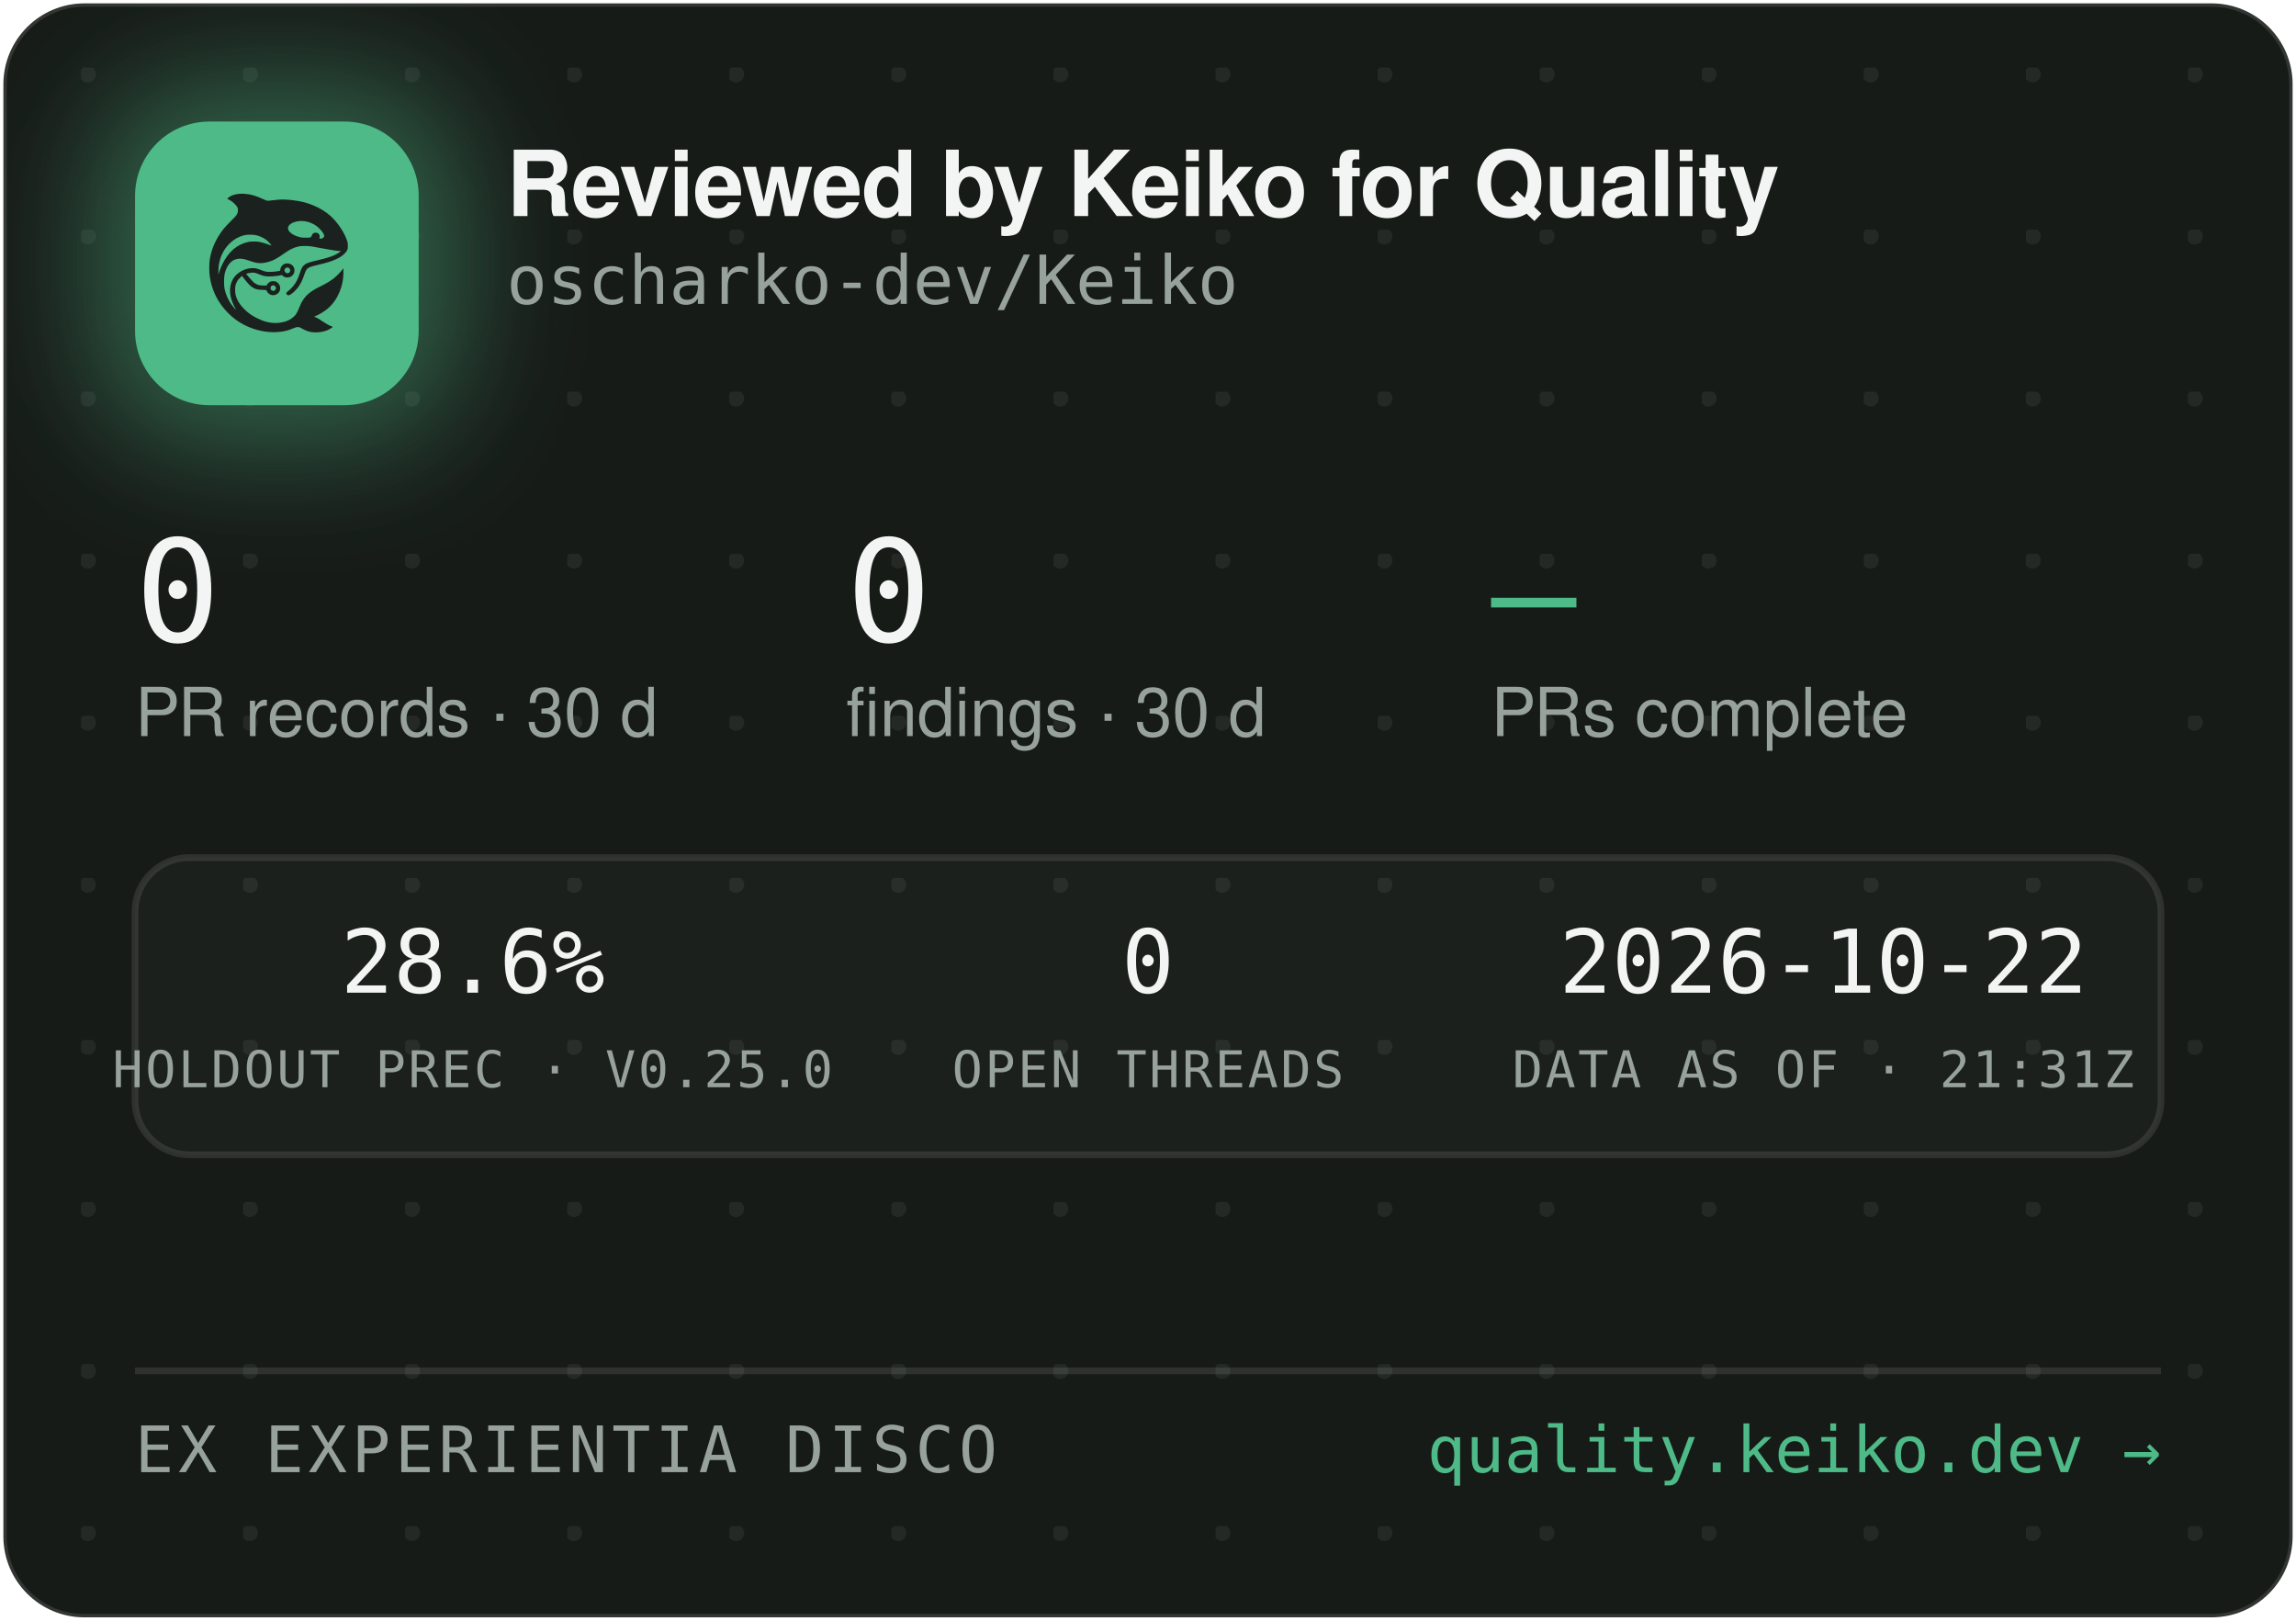
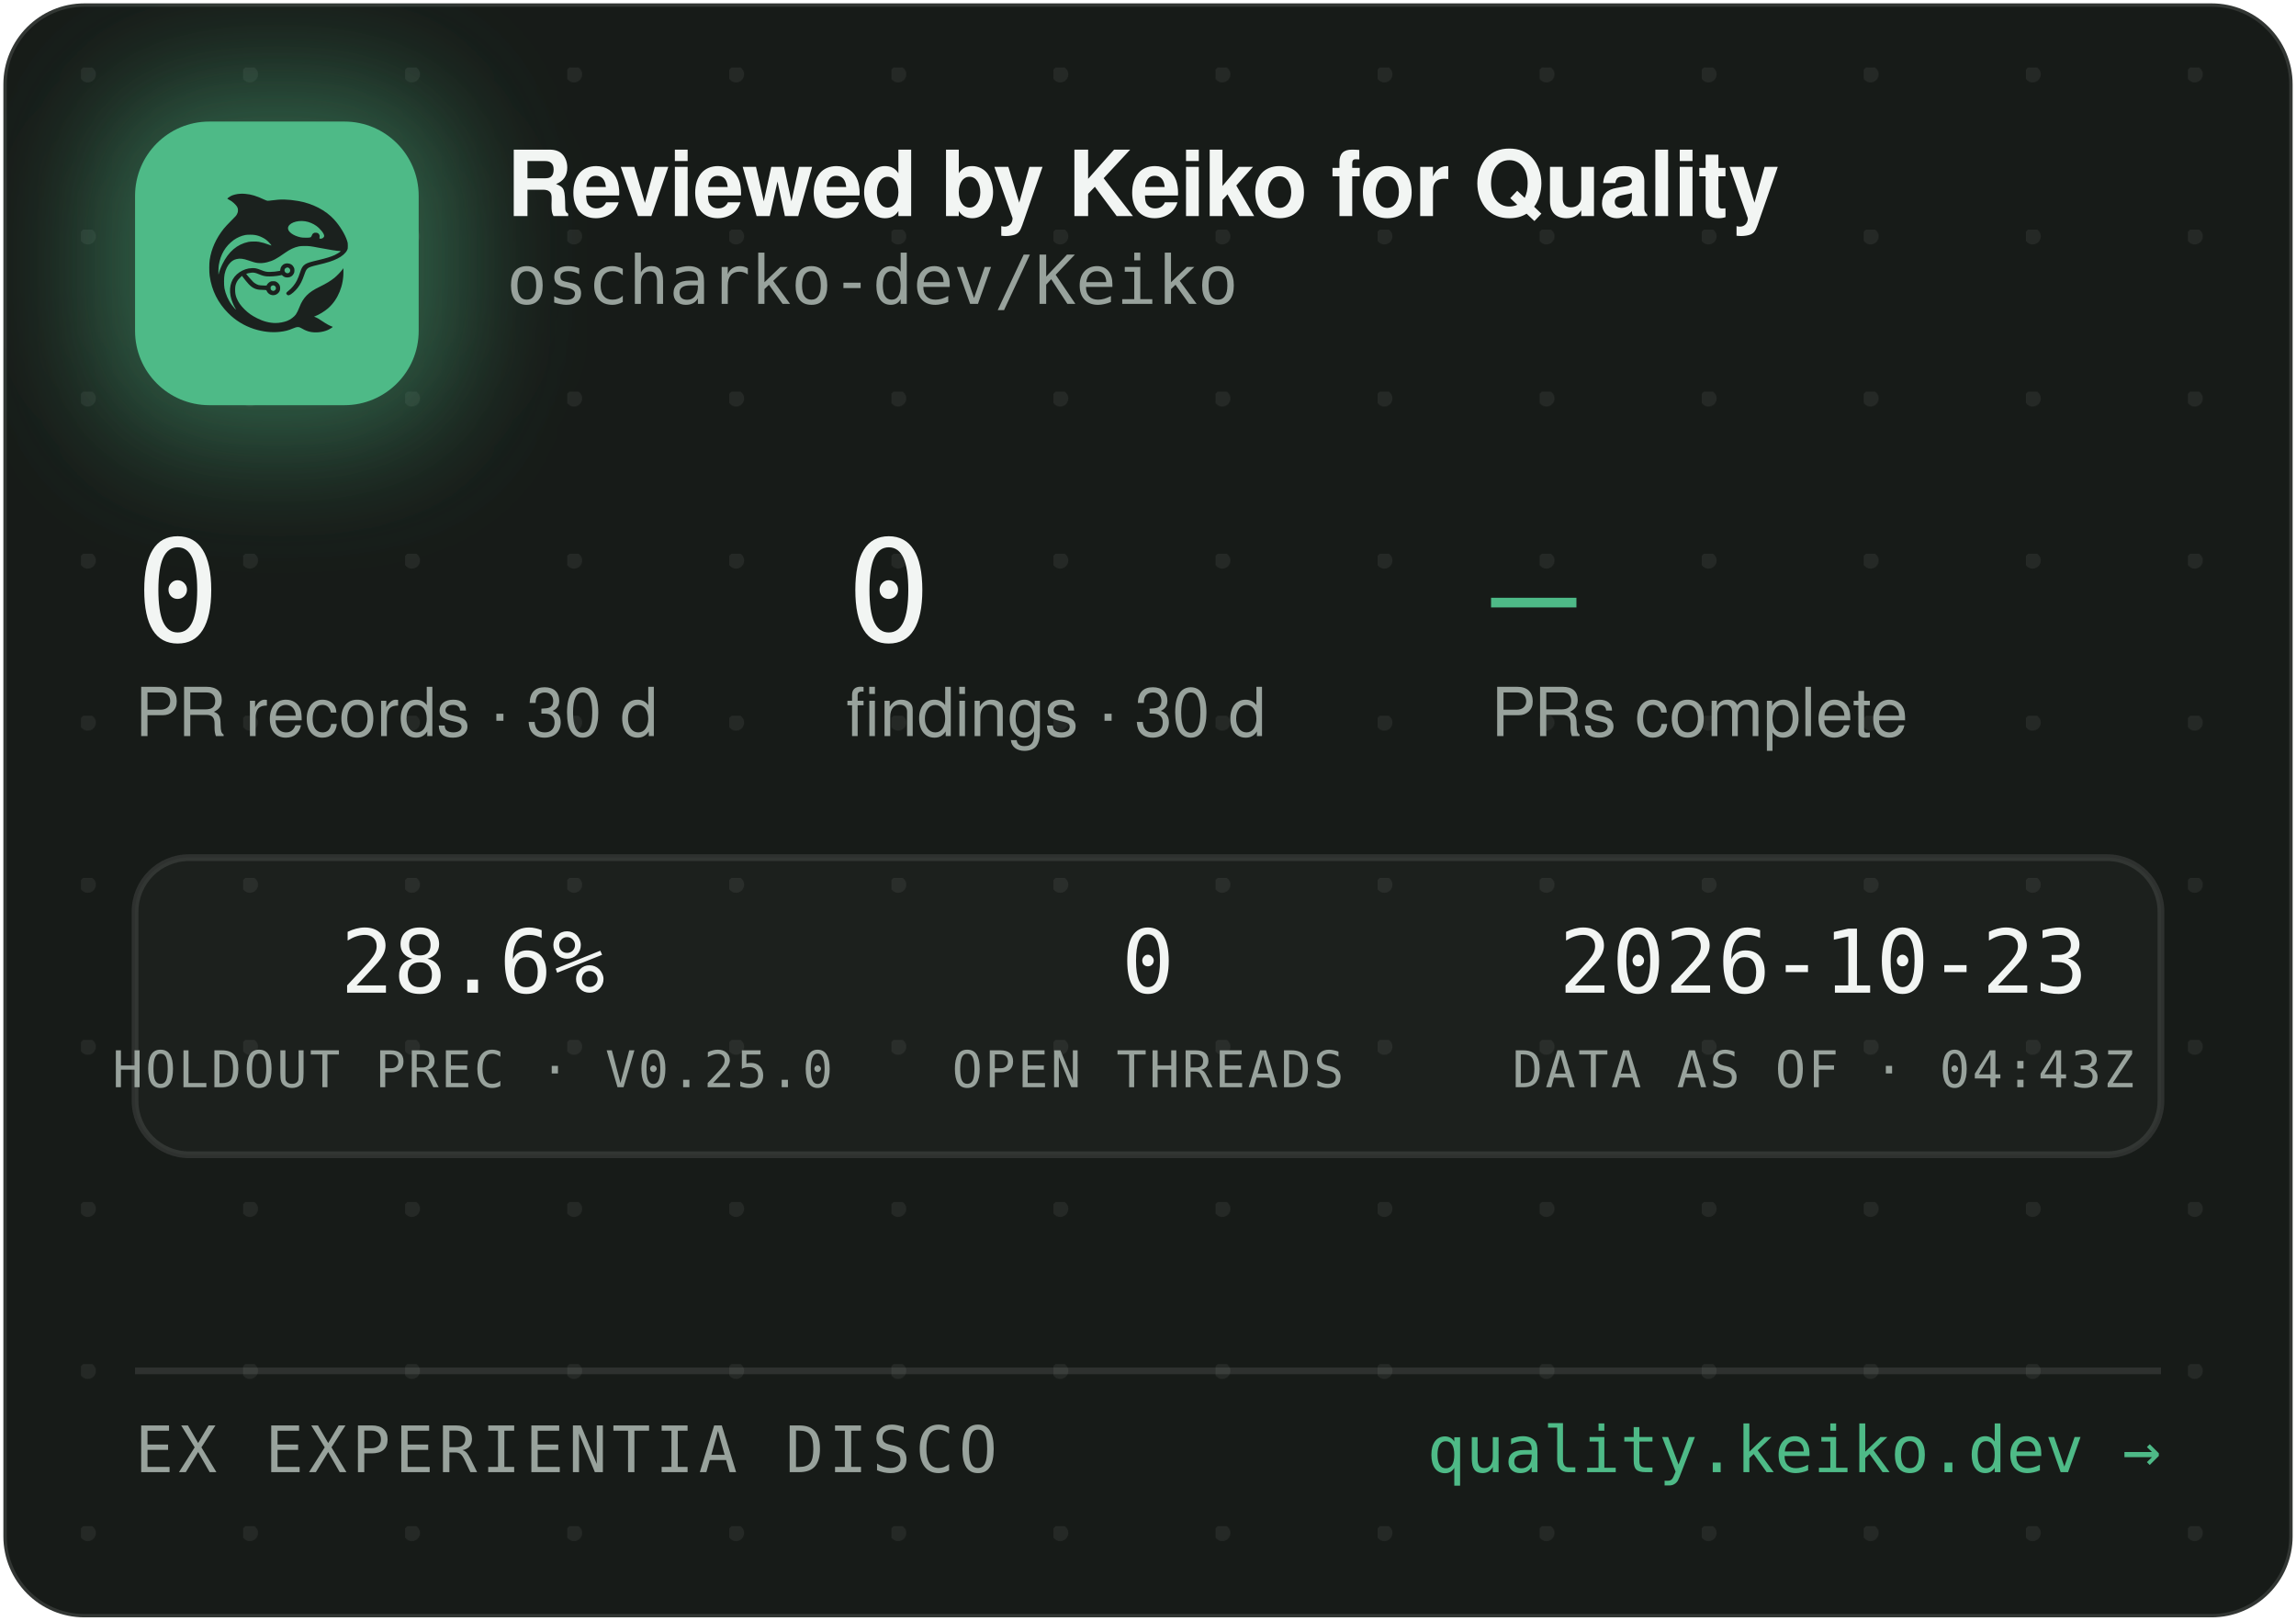
<svg xmlns="http://www.w3.org/2000/svg" width="340" height="240" viewBox="0 0 340 240" role="img" aria-label="Reviewed by Keiko for Quality — oscharko-dev/Keiko">
  <defs>
    <pattern id="dots" width="24" height="24" patternUnits="userSpaceOnUse" x="12" y="10">
      <circle cx="1" cy="1" r="1.2" fill="rgba(233,237,235,0.07)" />
    </pattern>
    <filter id="glow" x="-60%" y="-60%" width="220%" height="220%">
      <feGaussianBlur stdDeviation="9" />
    </filter>
    <clipPath id="card">
      <rect x="0.5" y="0.5" width="339" height="239" rx="12" />
    </clipPath>
  </defs>
  <rect x="0.5" y="0.5" width="339" height="239" rx="12" fill="#171B18" stroke="rgba(255,255,255,0.12)" />
  <rect x="0.5" y="0.5" width="339" height="239" rx="12" fill="url(#dots)" />
  <g clip-path="url(#card)">
    <rect x="14" y="12" width="54" height="54" rx="16" fill="rgba(78,186,135,0.45)" filter="url(#glow)" />
    <rect x="20" y="18" width="42" height="42" rx="11" fill="#4EBA87" />
    <g transform="translate(24,22) scale(0.03320312)">
      <g transform="translate(1024 0) scale(-1 1)">
        <g transform="translate(1024, 1024) scale(-0.1, -0.1)" fill="#1B211E" stroke="none">
          <path d="M3465 8223 c-144 -8 -314 -52 -408 -105 -69 -39 -146 -99 -146 -113 0 -5 30 -24 68 -42 146 -70 323 -229 377 -340 25 -49 29 -70 29 -138 -1 -72 -5 -88 -39 -160 -36 -75 -54 -95 -265 -305 -134 -132 -270 -279 -331 -355 -339 -425 -552 -896 -626 -1390 -25 -165 -25 -549 0 -720 92 -645 368 -1196 826 -1655 322 -324 710 -562 1145 -704 389 -126 793 -172 1155 -130 235 27 377 63 579 149 205 87 268 86 423 -7 102 -62 231 -115 335 -138 247 -56 562 -26 794 74 92 40 244 136 232 146 -4 3 -26 12 -48 19 -86 28 -246 116 -385 211 -162 112 -284 182 -357 207 l-48 17 40 15 c185 70 436 223 595 363 438 386 695 1014 678 1663 l-3 120 -50 -70 c-64 -90 -248 -280 -350 -362 -171 -136 -366 -255 -645 -391 -288 -140 -442 -243 -590 -391 -136 -137 -247 -316 -325 -526 -47 -127 -114 -262 -160 -326 -79 -107 -237 -224 -384 -283 -136 -55 -355 -96 -514 -96 -274 0 -548 71 -832 215 -242 123 -375 216 -553 389 -175 171 -287 332 -361 517 -44 114 -63 216 -63 359 0 152 17 233 74 350 35 70 59 102 136 179 l95 94 21 -29 c55 -75 219 -277 277 -338 171 -183 337 -256 582 -256 56 0 126 -3 155 -7 53 -6 54 -7 76 -57 30 -66 97 -128 172 -156 151 -57 318 11 395 160 33 62 34 193 3 261 -30 64 -88 125 -148 157 -44 23 -63 27 -141 27 -78 0 -97 -4 -140 -27 -58 -30 -131 -105 -141 -142 -6 -25 -8 -26 -93 -26 -47 0 -131 5 -186 10 -87 8 -111 15 -182 51 -45 22 -109 66 -143 96 -59 53 -326 361 -319 367 14 11 179 47 241 52 102 9 177 -7 318 -66 158 -66 243 -89 357 -99 157 -12 413 5 582 40 l93 19 44 -39 c59 -52 135 -75 228 -69 117 8 212 72 262 176 23 47 28 71 28 138 0 70 -4 89 -29 138 -55 110 -145 167 -270 174 -65 3 -91 0 -137 -18 -107 -40 -183 -140 -195 -257 l-6 -52 -51 -11 c-104 -23 -285 -41 -411 -42 -149 -1 -211 12 -402 88 -186 74 -256 88 -403 81 -193 -8 -377 -70 -546 -182 -342 -228 -485 -611 -399 -1064 30 -157 119 -388 209 -541 20 -35 35 -64 33 -66 -8 -8 -111 108 -190 214 -154 206 -278 489 -324 737 -28 154 -25 492 6 635 46 216 133 391 256 514 82 82 161 128 271 156 152 39 300 23 529 -57 217 -76 308 -101 410 -114 137 -17 284 -7 426 30 272 70 414 145 809 425 217 153 399 238 610 283 64 14 129 18 265 18 197 0 269 -9 615 -76 461 -89 843 -149 952 -149 41 0 41 0 23 -20 -28 -31 -169 -119 -254 -158 -167 -77 -388 -145 -716 -222 -399 -93 -508 -128 -608 -194 -102 -68 -160 -160 -217 -346 -35 -115 -102 -286 -149 -378 -85 -168 -227 -341 -377 -458 -105 -82 -115 -107 -69 -162 29 -34 65 -44 109 -29 86 29 261 181 371 322 126 162 201 309 295 581 61 176 90 232 145 283 62 57 163 93 470 165 439 104 640 169 863 278 206 100 368 240 434 375 32 67 33 71 33 198 -1 120 -3 138 -34 229 -98 294 -319 655 -573 936 -381 421 -968 723 -1618 834 -448 76 -767 83 -1169 25 -80 -12 -165 -19 -190 -17 -26 3 -90 26 -146 53 -343 162 -576 233 -842 255 -114 9 -141 10 -248 3z m2926 -1227 c164 -27 346 -102 485 -202 181 -129 354 -348 354 -448 0 -64 -75 -126 -154 -126 -60 0 -63 4 -52 70 8 50 7 65 -9 100 -29 64 -74 93 -151 98 -54 4 -70 1 -107 -21 -42 -25 -61 -52 -91 -129 -25 -64 -55 -73 -246 -73 -121 0 -187 5 -248 18 -318 70 -556 242 -556 402 0 218 388 374 775 311z m-2249 -611 c119 -21 208 -50 321 -106 114 -56 177 -100 266 -184 67 -63 157 -173 148 -181 -2 -3 -61 18 -130 45 -131 52 -298 100 -427 122 -113 20 -367 17 -470 -4 -502 -106 -885 -433 -1160 -992 -70 -142 -160 -379 -160 -424 0 -9 -5 -23 -11 -31 -13 -19 -5 316 10 410 80 482 295 846 661 1117 145 107 350 197 522 228 100 18 326 18 430 0z m1485 -1456 c95 -36 119 -159 42 -223 -78 -66 -209 -1 -209 104 0 60 33 100 99 121 36 10 36 10 68 -2z m-591 -822 c29 -26 37 -42 40 -77 6 -54 -9 -86 -55 -117 -41 -28 -70 -29 -119 -4 -44 22 -62 55 -62 112 0 51 13 75 53 99 50 31 101 26 143 -13z" />
        </g>
      </g>
    </g>
    <text x="75" y="32" font-family="-apple-system,'Segoe UI',Helvetica,Arial,sans-serif" font-size="13.5" font-weight="650" letter-spacing="-0.14" fill="#F2F5F3">Reviewed by Keiko for Quality</text>
    <text x="75" y="45" font-family="'JetBrains Mono',SFMono-Regular,Consolas,Menlo,monospace" font-size="10" fill="#98A29C">oscharko-dev/Keiko</text>
    <text x="20" y="95" font-family="'JetBrains Mono',SFMono-Regular,Consolas,Menlo,monospace" font-size="21" fill="#F2F5F3">0</text>
    <text x="20" y="109" font-family="-apple-system,'Segoe UI',Helvetica,Arial,sans-serif" font-size="10" fill="#98A29C">PR records · 30 d</text>
    <text x="125.3" y="95" font-family="'JetBrains Mono',SFMono-Regular,Consolas,Menlo,monospace" font-size="21" fill="#F2F5F3">0</text>
    <text x="125.3" y="109" font-family="-apple-system,'Segoe UI',Helvetica,Arial,sans-serif" font-size="10" fill="#98A29C">findings · 30 d</text>
    <text x="220.8" y="95" font-family="'JetBrains Mono',SFMono-Regular,Consolas,Menlo,monospace" font-size="21" fill="#4EBA87">—</text>
    <text x="220.8" y="109" font-family="-apple-system,'Segoe UI',Helvetica,Arial,sans-serif" font-size="10" fill="#98A29C">PRs complete</text>
    <rect x="20" y="127" width="300" height="44" rx="8" fill="rgba(255,255,255,0.025)" stroke="rgba(255,255,255,0.1)" />
    <text x="70" y="147" text-anchor="middle" font-family="'JetBrains Mono',SFMono-Regular,Consolas,Menlo,monospace" font-size="13" fill="#F2F5F3">28.6%</text>
    <text x="70" y="161" text-anchor="middle" font-family="'JetBrains Mono',SFMono-Regular,Consolas,Menlo,monospace" font-size="7.5" letter-spacing="0.35" fill="#98A29C">HOLDOUT PREC · V0.25.0</text>
    <text x="170" y="147" text-anchor="middle" font-family="'JetBrains Mono',SFMono-Regular,Consolas,Menlo,monospace" font-size="13" fill="#F2F5F3">0</text>
    <text x="170" y="161" text-anchor="middle" font-family="'JetBrains Mono',SFMono-Regular,Consolas,Menlo,monospace" font-size="7.5" letter-spacing="0.35" fill="#98A29C">OPEN THREADS</text>
-     <text x="270" y="147" text-anchor="middle" font-family="'JetBrains Mono',SFMono-Regular,Consolas,Menlo,monospace" font-size="13" fill="#F2F5F3">2026-10-22</text>
-     <text x="270" y="161" text-anchor="middle" font-family="'JetBrains Mono',SFMono-Regular,Consolas,Menlo,monospace" font-size="7.5" letter-spacing="0.35" fill="#98A29C">DATA AS OF · 21:31Z</text>
+     <text x="270" y="147" text-anchor="middle" font-family="'JetBrains Mono',SFMono-Regular,Consolas,Menlo,monospace" font-size="13" fill="#F2F5F3">2026-10-23</text>
+     <text x="270" y="161" text-anchor="middle" font-family="'JetBrains Mono',SFMono-Regular,Consolas,Menlo,monospace" font-size="7.5" letter-spacing="0.35" fill="#98A29C">DATA AS OF · 04:43Z</text>
    <line x1="20" y1="203" x2="320" y2="203" stroke="rgba(255,255,255,0.1)" />
    <text x="20" y="218" font-family="'JetBrains Mono',SFMono-Regular,Consolas,Menlo,monospace" font-size="9.5" letter-spacing="0.7" fill="#98A29C">EX EXPERIENTIA DISCO</text>
    <text x="320" y="218" text-anchor="end" font-family="'JetBrains Mono',SFMono-Regular,Consolas,Menlo,monospace" font-size="9.5" fill="#4EBA87">quality.keiko.dev →</text>
  </g>
</svg>
